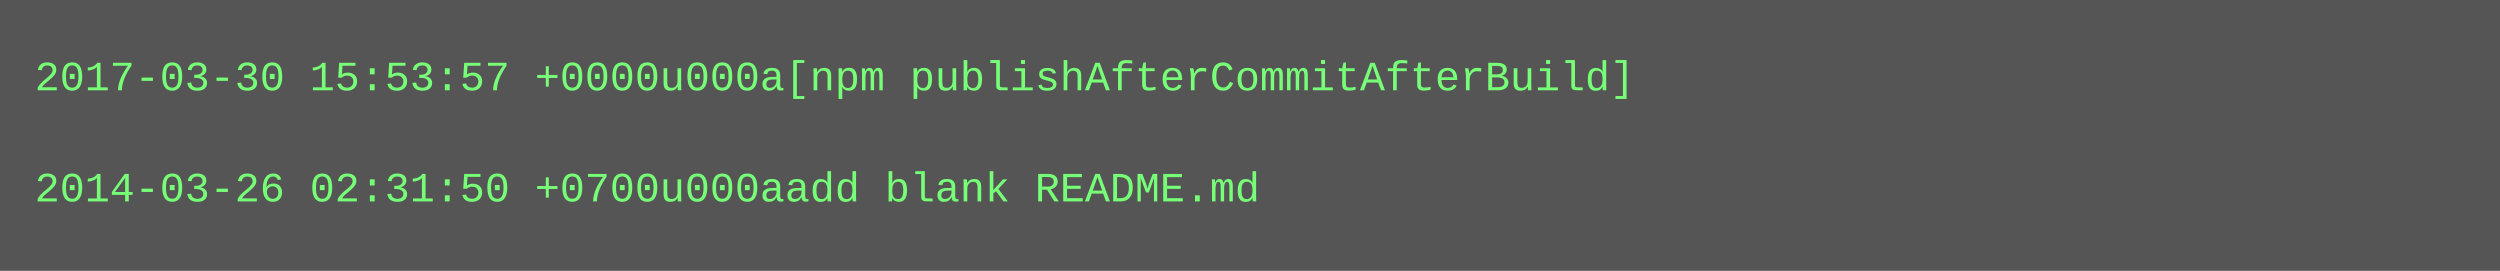
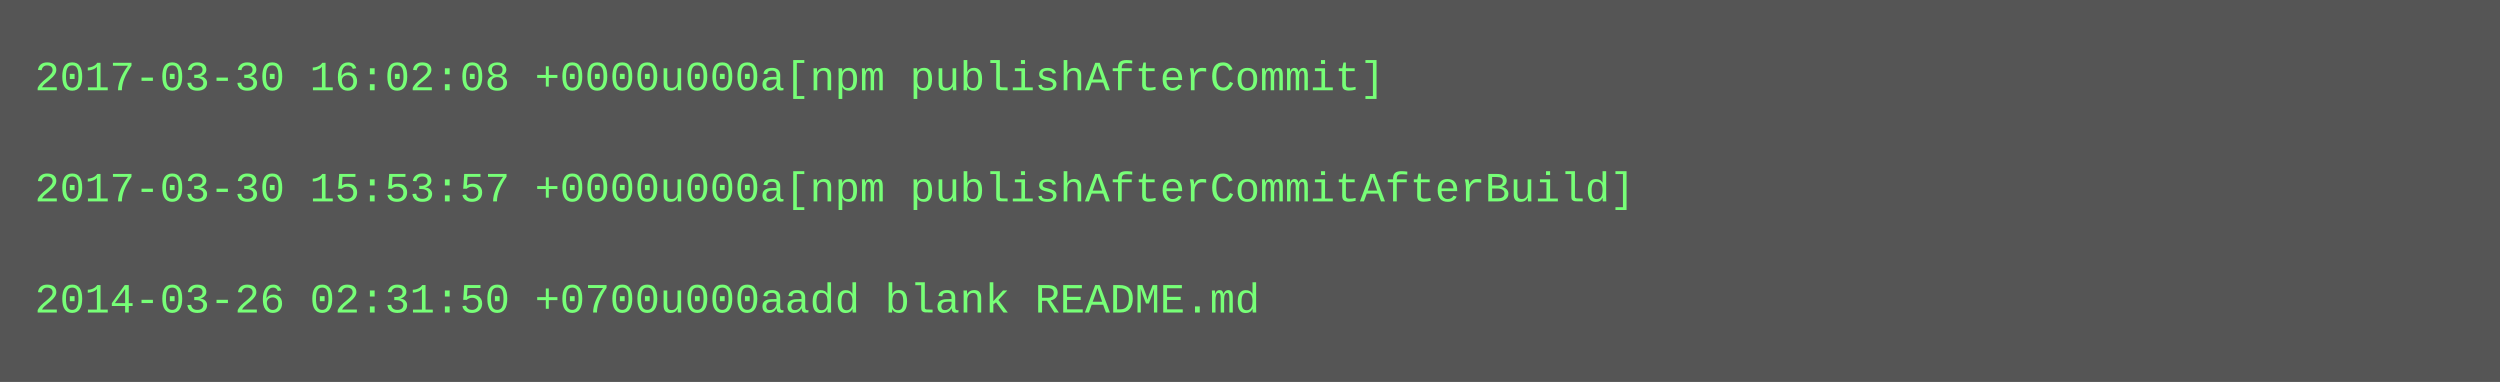
- <svg xmlns="http://www.w3.org/2000/svg" height="78" width="720">
-   <rect height="78" fill="#555" width="720" />
+ <svg xmlns="http://www.w3.org/2000/svg" height="110" width="720">
+   <rect height="110" fill="#555" width="720" />
  <text fill="#7f7" font-family="Courier New" font-size="12" xml:space="preserve">
-     <tspan x="10" y="26">2017-03-30 15:53:57 +0000u000a[npm publishAfterCommitAfterBuild]</tspan>
+     <tspan x="10" y="26">2017-03-30 16:02:08 +0000u000a[npm publishAfterCommit]</tspan>
    <tspan x="10" y="42" />
-     <tspan x="10" y="58">2014-03-26 02:31:50 +0700u000aadd blank README.md</tspan>
+     <tspan x="10" y="58">2017-03-30 15:53:57 +0000u000a[npm publishAfterCommitAfterBuild]</tspan>
+     <tspan x="10" y="74" />
+     <tspan x="10" y="90">2014-03-26 02:31:50 +0700u000aadd blank README.md</tspan>
  </text>
</svg>
